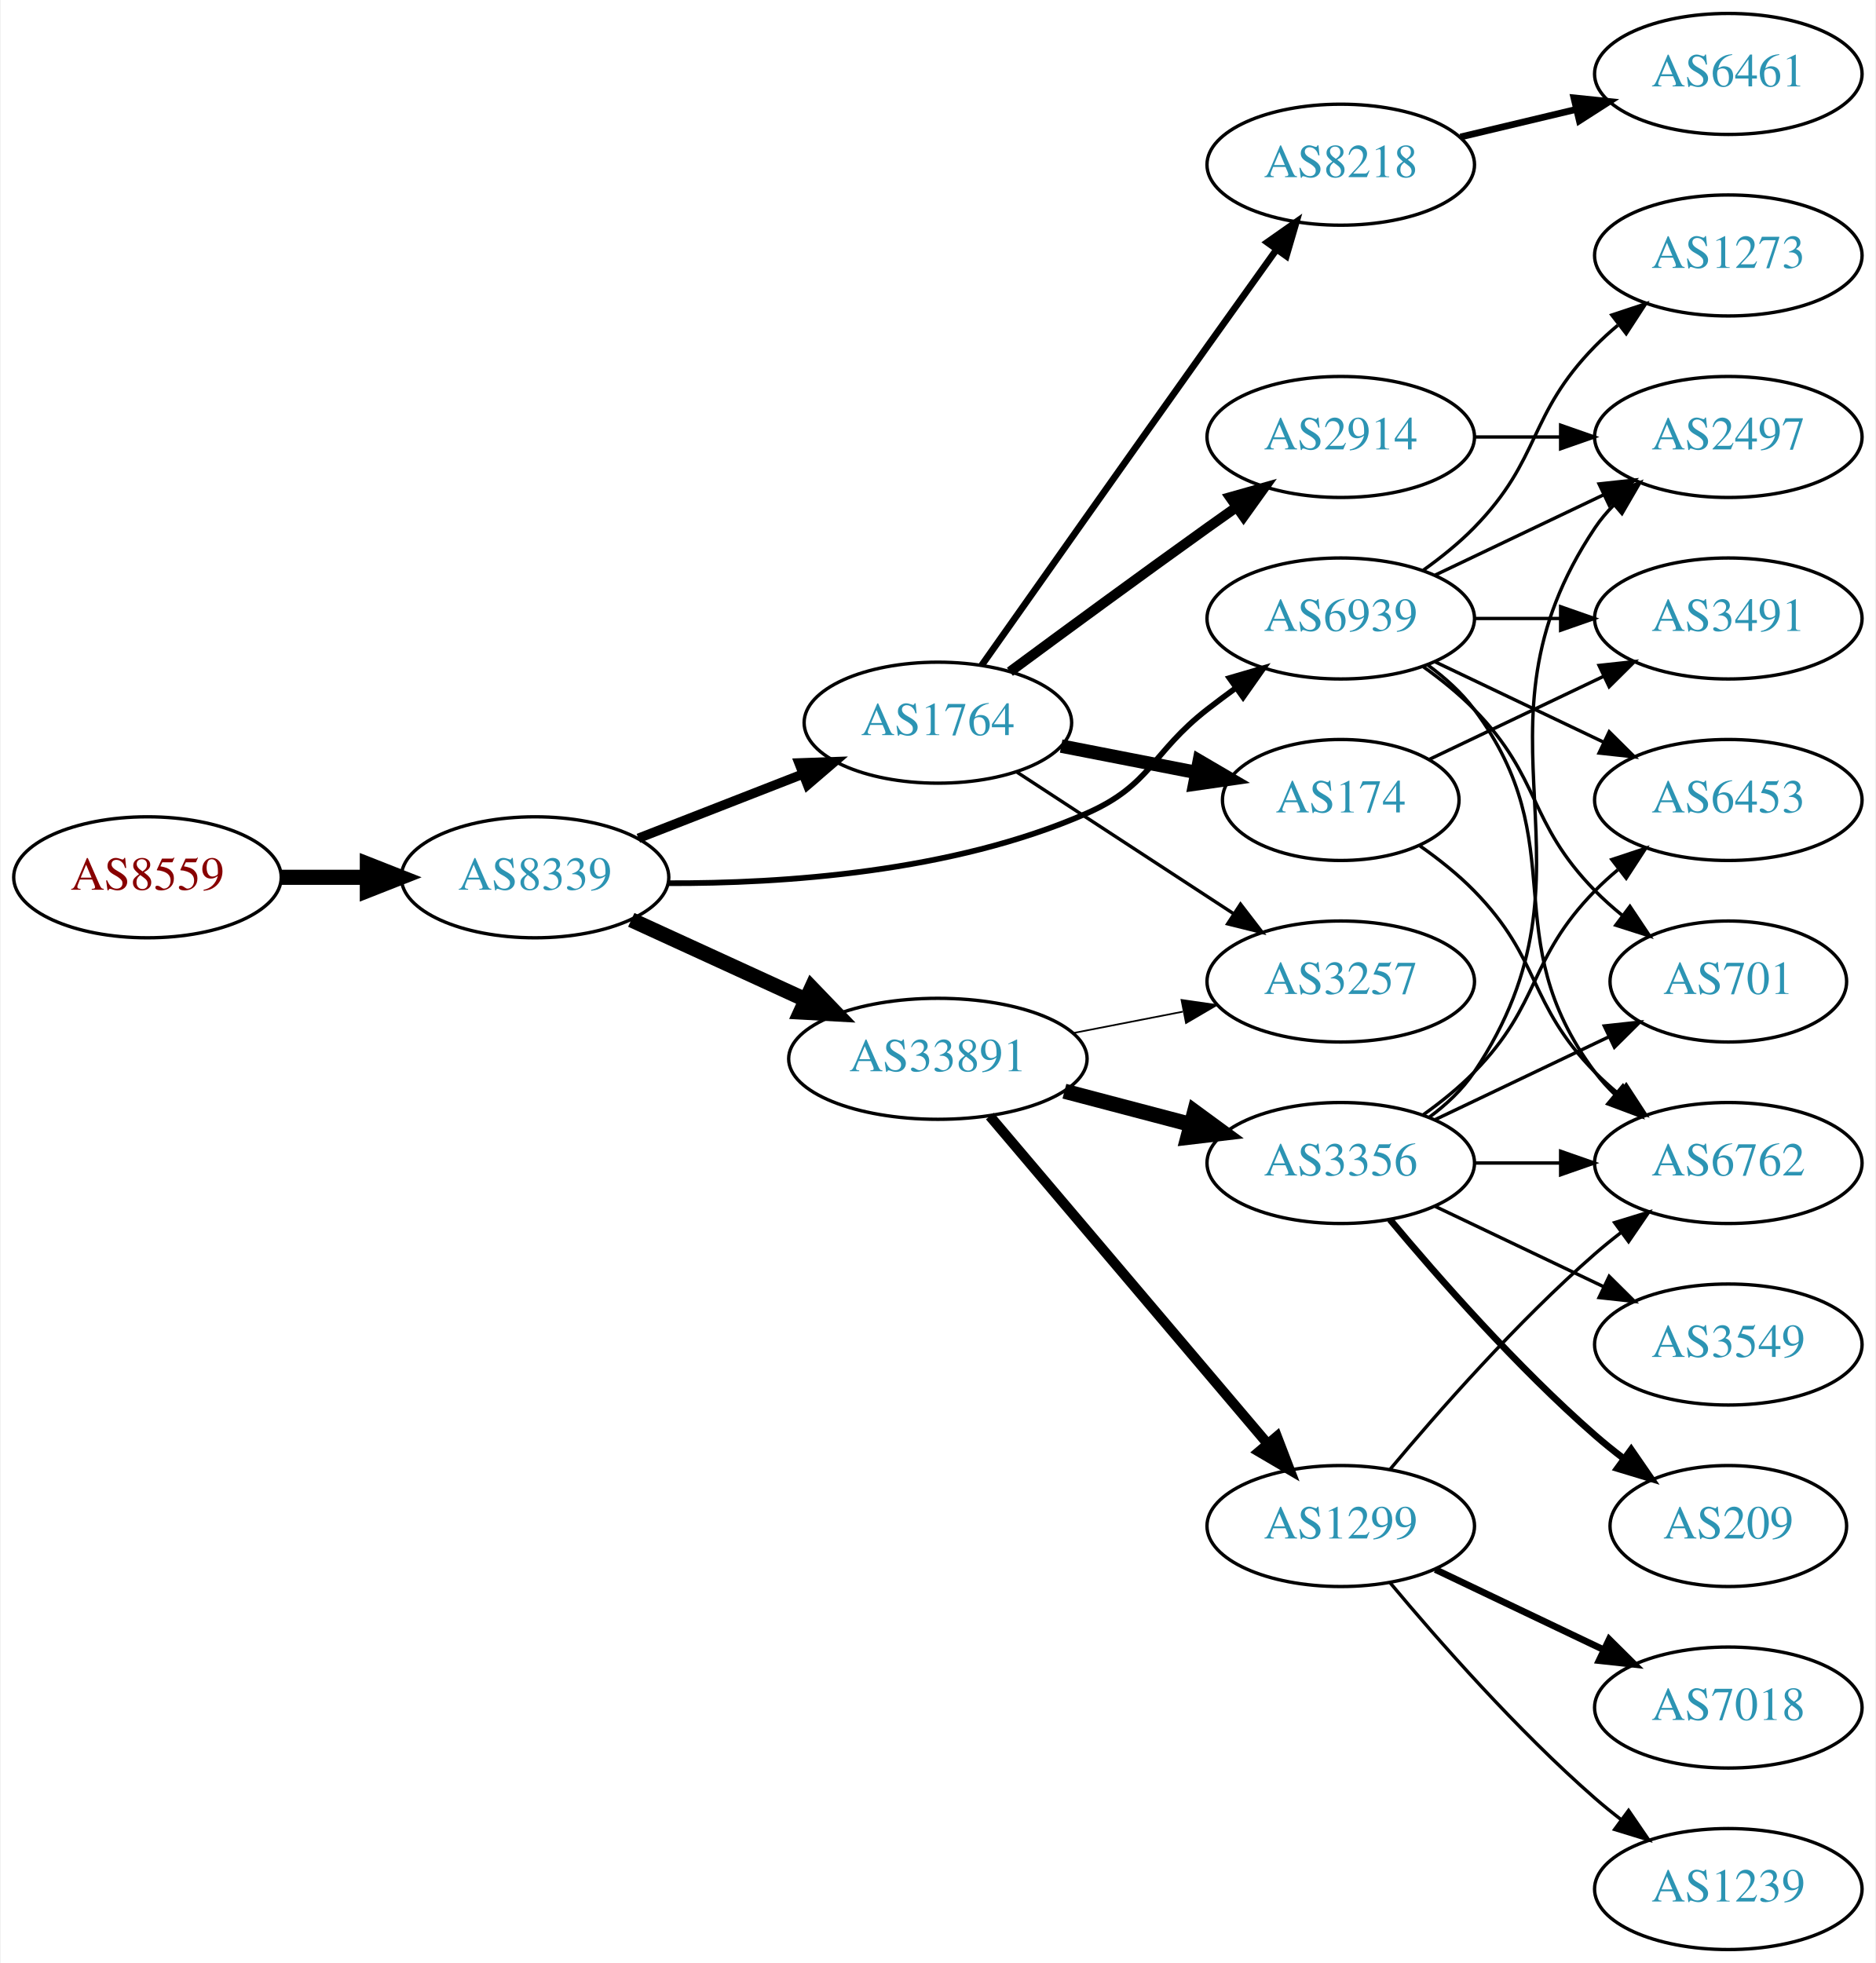
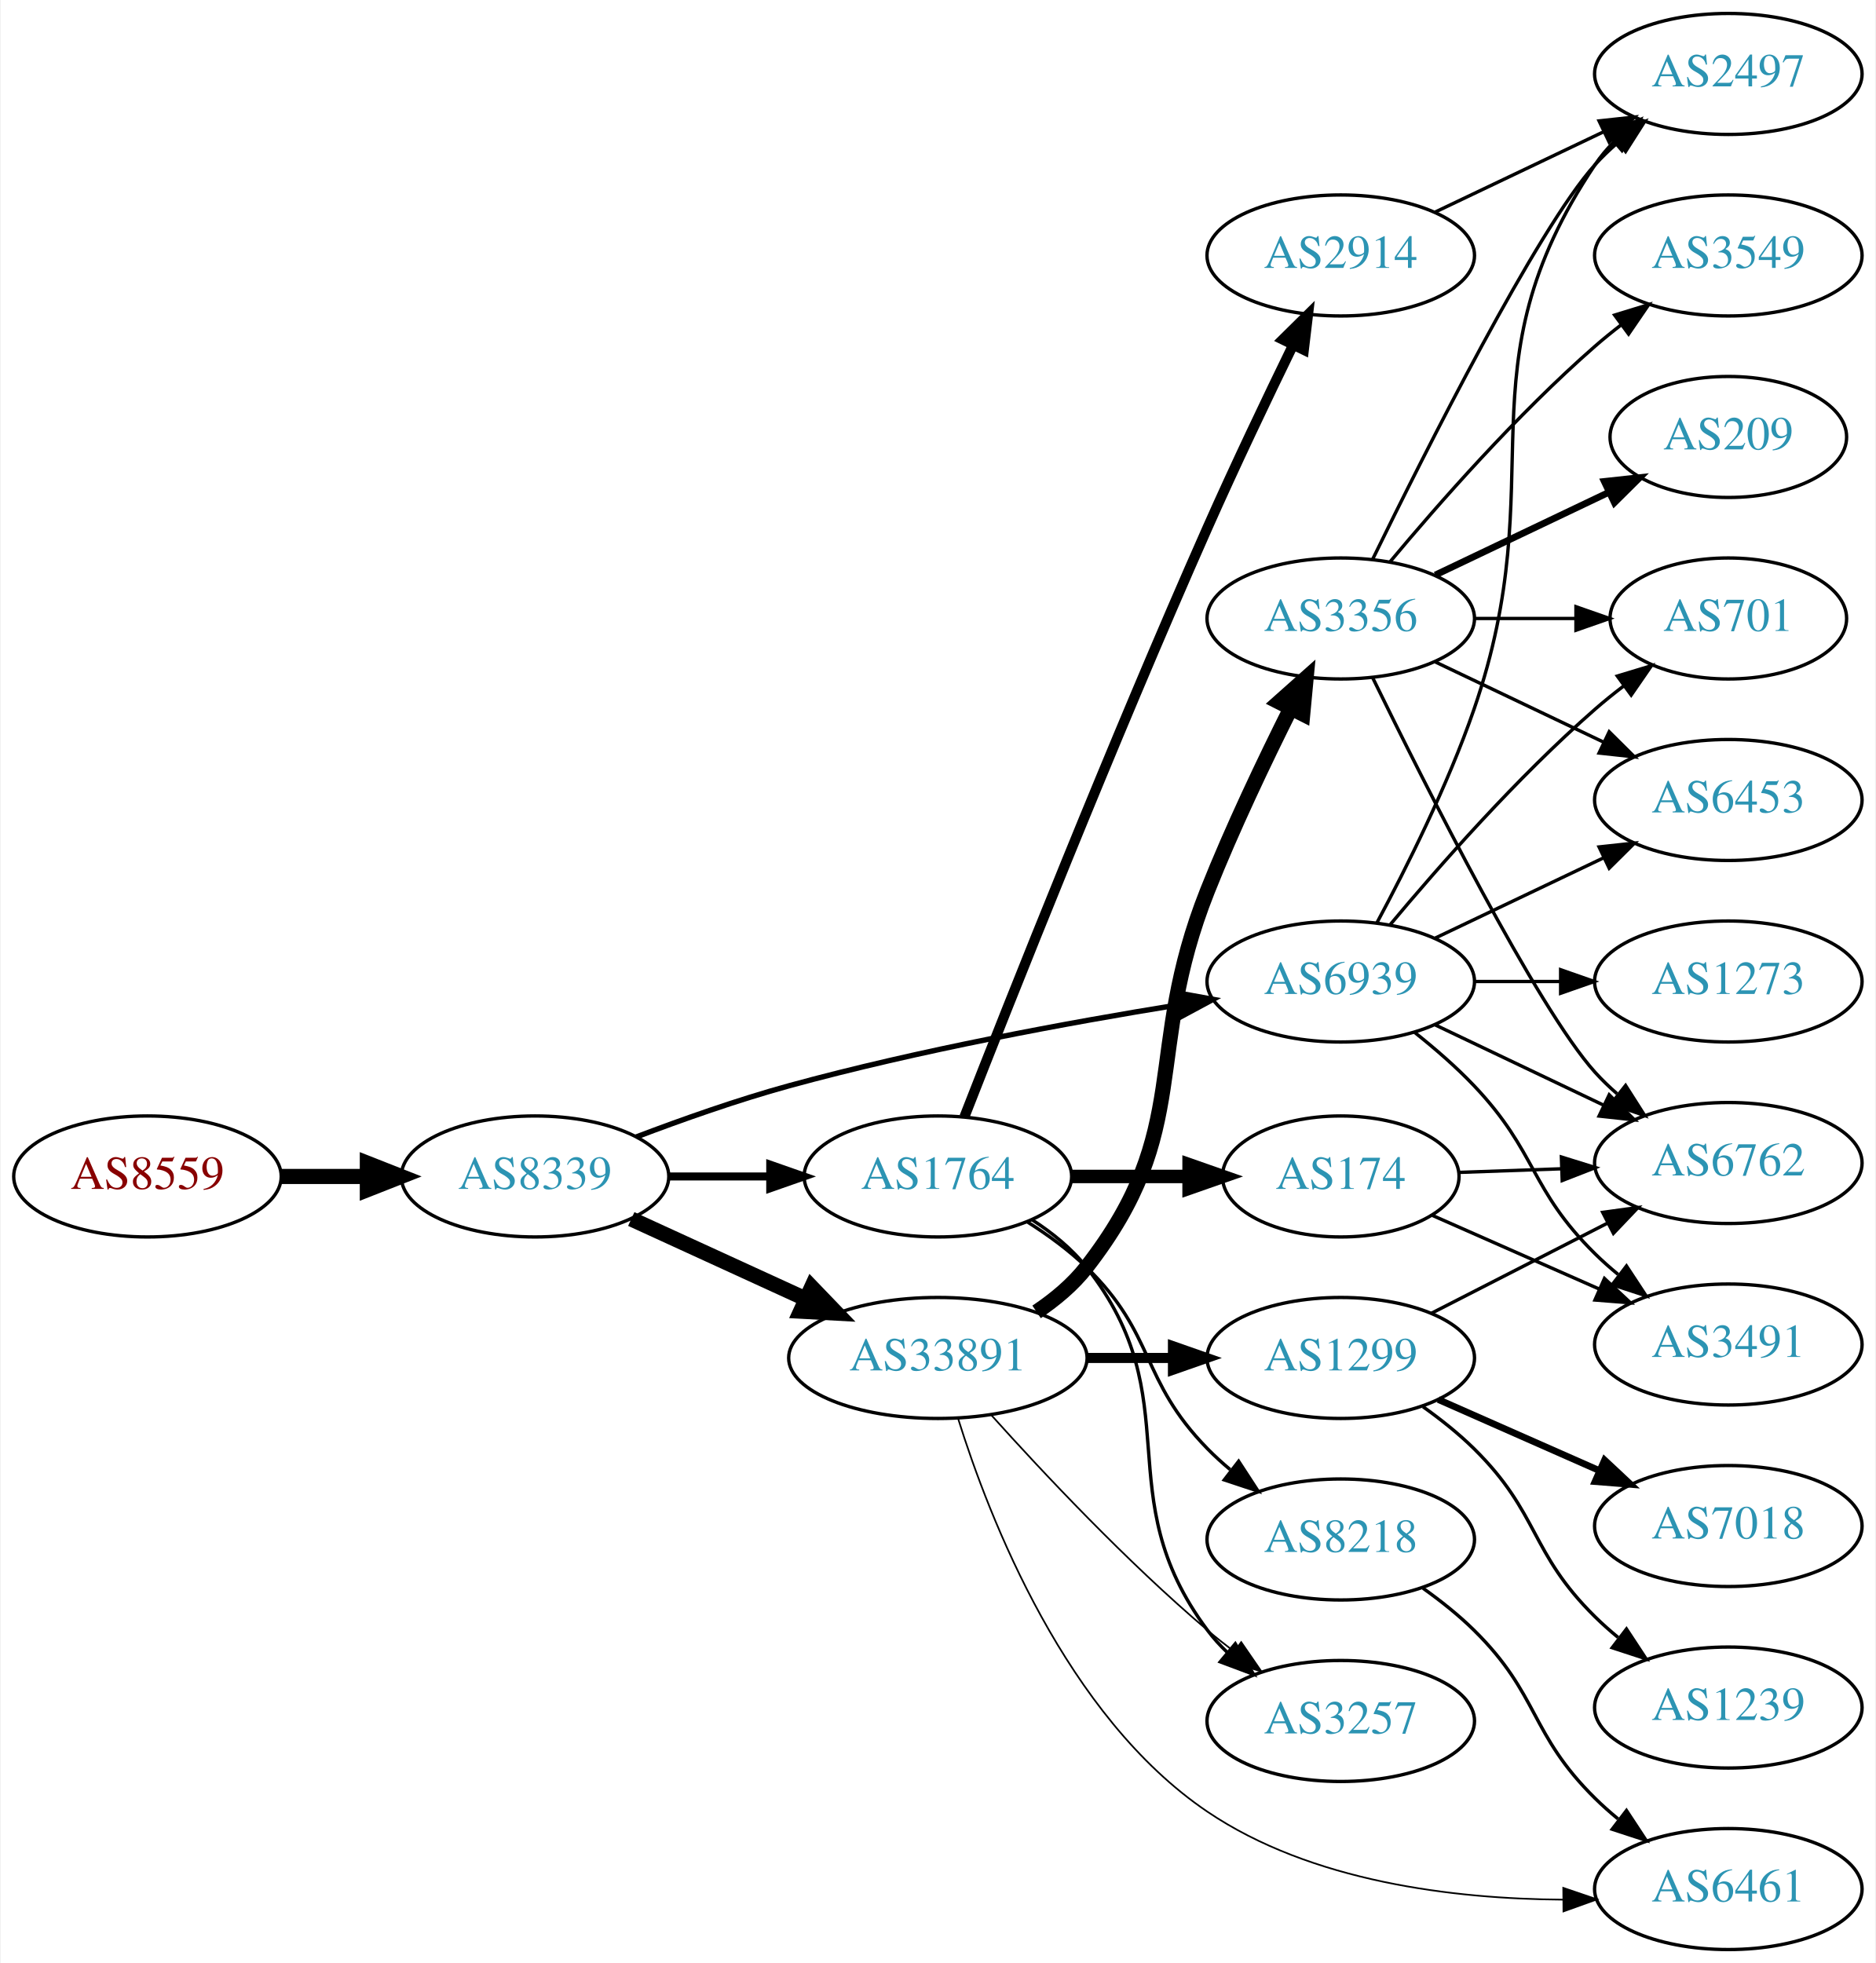
<svg xmlns="http://www.w3.org/2000/svg" xmlns:xlink="http://www.w3.org/1999/xlink" width="558pt" height="584pt" viewBox="0.00 0.00 557.56 584.00">
  <g id="graph0" class="graph" transform="scale(1 1) rotate(0) translate(4 580)">
    <polygon fill="white" stroke="none" points="-4,4 -4,-580 553.564,-580 553.564,4 -4,4" />
    <g id="node1" class="node">
      <g id="a_node1">
        <a xlink:href="/asn/8559" xlink:title="AS8559 ~ WELLCOM [AT]">
-           <ellipse fill="#ffffff" stroke="black" cx="39.647" cy="-319" rx="39.794" ry="18" />
-           <text text-anchor="middle" x="39.647" y="-315.3" font-family="Times,serif" font-size="14.00" fill="#880000">AS8559</text>
+           <ellipse fill="#ffffff" stroke="black" cx="39.647" cy="-230" rx="39.794" ry="18" />
+           <text text-anchor="middle" x="39.647" y="-226.3" font-family="Times,serif" font-size="14.00" fill="#880000">AS8559</text>
        </a>
      </g>
    </g>
    <g id="node2" class="node">
      <g id="a_node2">
        <a xlink:href="/asn/8339" xlink:title="AS8339 ~ kabelplus GmbH [AT]">
-           <ellipse fill="#ffffff" stroke="black" cx="154.939" cy="-319" rx="39.794" ry="18" />
-           <text text-anchor="middle" x="154.939" y="-315.3" font-family="Times,serif" font-size="14.00" fill="#2c94b3">AS8339</text>
+           <ellipse fill="#ffffff" stroke="black" cx="154.939" cy="-230" rx="39.794" ry="18" />
+           <text text-anchor="middle" x="154.939" y="-226.3" font-family="Times,serif" font-size="14.00" fill="#2c94b3">AS8339</text>
        </a>
      </g>
    </g>
    <g id="edge1" class="edge">
-       <path fill="none" stroke="black" stroke-width="4.5" d="M79.319,-319C87.522,-319 96.286,-319 104.818,-319" />
-       <polygon fill="black" stroke="black" stroke-width="4.5" points="105.057,-322.938 115.057,-319 105.057,-315.063 105.057,-322.938" />
+       <path fill="none" stroke="black" stroke-width="4.5" d="M79.319,-230C87.522,-230 96.286,-230 104.818,-230" />
+       <polygon fill="black" stroke="black" stroke-width="4.5" points="105.057,-233.938 115.057,-230 105.057,-226.063 105.057,-233.938" />
    </g>
    <g id="node3" class="node">
      <g id="a_node3">
        <a xlink:href="/asn/1764" xlink:title="AS1764 ~ NEXTLAYER-AS [AT]">
-           <ellipse fill="#ffffff" stroke="black" cx="274.782" cy="-365" rx="39.794" ry="18" />
-           <text text-anchor="middle" x="274.782" y="-361.3" font-family="Times,serif" font-size="14.00" fill="#2c94b3">AS1764</text>
+           <ellipse fill="#ffffff" stroke="black" cx="274.782" cy="-230" rx="39.794" ry="18" />
+           <text text-anchor="middle" x="274.782" y="-226.3" font-family="Times,serif" font-size="14.00" fill="#2c94b3">AS1764</text>
        </a>
      </g>
    </g>
    <g id="edge2" class="edge">
-       <path fill="none" stroke="black" stroke-width="2.812" d="M185.676,-330.608C200.47,-336.382 218.547,-343.439 234.469,-349.654" />
-       <polygon fill="black" stroke="black" stroke-width="2.812" points="233.467,-353.02 244.055,-353.396 236.012,-346.499 233.467,-353.02" />
+       <path fill="none" stroke="black" stroke-width="2.382" d="M194.852,-230C204.405,-230 214.755,-230 224.718,-230" />
+       <polygon fill="black" stroke="black" stroke-width="2.382" points="224.91,-233.5 234.91,-230 224.91,-226.5 224.91,-233.5" />
    </g>
    <g id="node4" class="node">
      <g id="a_node4">
        <a xlink:href="/asn/33891" xlink:title="AS33891 ~ CORE-BACKBONE GMBH GLOBAL NETWORK [DE]">
-           <ellipse fill="#ffffff" stroke="black" cx="274.782" cy="-265" rx="44.393" ry="18" />
-           <text text-anchor="middle" x="274.782" y="-261.3" font-family="Times,serif" font-size="14.00" fill="#2c94b3">AS33891</text>
+           <ellipse fill="#ffffff" stroke="black" cx="274.782" cy="-176" rx="44.393" ry="18" />
+           <text text-anchor="middle" x="274.782" y="-172.3" font-family="Times,serif" font-size="14.00" fill="#2c94b3">AS33891</text>
        </a>
      </g>
    </g>
    <g id="edge3" class="edge">
-       <path fill="none" stroke="black" stroke-width="4.5" d="M183.568,-306.339C199.066,-299.238 218.633,-290.272 235.579,-282.506" />
-       <polygon fill="black" stroke="black" stroke-width="4.5" points="237.231,-286.08 244.682,-278.335 233.951,-278.921 237.231,-286.08" />
+       <path fill="none" stroke="black" stroke-width="4.5" d="M183.568,-217.339C199.066,-210.238 218.633,-201.272 235.579,-193.506" />
+       <polygon fill="black" stroke="black" stroke-width="4.5" points="237.231,-197.08 244.682,-189.335 233.951,-189.921 237.231,-197.08" />
    </g>
    <g id="node5" class="node">
      <g id="a_node5">
        <a xlink:href="/asn/6939" xlink:title="AS6939 ~ Hurricane Electric LLC [US]">
-           <ellipse fill="#ffffff" stroke="black" cx="394.625" cy="-396" rx="39.794" ry="18" />
-           <text text-anchor="middle" x="394.625" y="-392.3" font-family="Times,serif" font-size="14.00" fill="#2c94b3">AS6939</text>
+           <ellipse fill="#ffffff" stroke="black" cx="394.625" cy="-288" rx="39.794" ry="18" />
+           <text text-anchor="middle" x="394.625" y="-284.3" font-family="Times,serif" font-size="14.00" fill="#2c94b3">AS6939</text>
        </a>
      </g>
    </g>
    <g id="edge4" class="edge">
-       <path fill="none" stroke="black" stroke-width="1.688" d="M194.49,-317.245C228.614,-317.117 279.052,-320.482 318.978,-338 338.313,-346.483 338.302,-356.048 354.978,-369 357.711,-371.123 360.596,-373.281 363.507,-375.405" />
-       <polygon fill="black" stroke="black" stroke-width="1.688" points="361.508,-378.278 371.679,-381.242 365.576,-372.581 361.508,-378.278" />
+       <path fill="none" stroke="black" stroke-width="1.588" d="M185.019,-241.737C198.685,-246.937 215.301,-252.811 230.586,-257 269.075,-267.548 313.642,-275.757 346.444,-281.07" />
+       <polygon fill="black" stroke="black" stroke-width="1.588" points="346.232,-284.58 356.657,-282.692 347.33,-277.667 346.232,-284.58" />
    </g>
    <g id="node6" class="node">
      <g id="a_node6">
        <a xlink:href="/asn/2914" xlink:title="AS2914 ~ NTT America, Inc. [US]">
-           <ellipse fill="#ffffff" stroke="black" cx="394.625" cy="-450" rx="39.794" ry="18" />
-           <text text-anchor="middle" x="394.625" y="-446.3" font-family="Times,serif" font-size="14.00" fill="#2c94b3">AS2914</text>
+           <ellipse fill="#ffffff" stroke="black" cx="394.625" cy="-504" rx="39.794" ry="18" />
+           <text text-anchor="middle" x="394.625" y="-500.3" font-family="Times,serif" font-size="14.00" fill="#2c94b3">AS2914</text>
        </a>
      </g>
    </g>
    <g id="edge5" class="edge">
-       <path fill="none" stroke="black" stroke-width="3" d="M296.202,-380.148C312.142,-391.925 334.88,-408.623 354.978,-423 357.793,-425.013 360.732,-427.098 363.677,-429.176" />
-       <polygon fill="black" stroke="black" stroke-width="3" points="361.703,-432.066 371.898,-434.948 365.725,-426.337 361.703,-432.066" />
+       <path fill="none" stroke="black" stroke-width="3" d="M282.663,-247.702C296.022,-281.851 326.649,-359.097 354.978,-423 363.084,-441.284 372.777,-461.596 380.428,-477.306" />
+       <polygon fill="black" stroke="black" stroke-width="3" points="377.355,-478.991 384.895,-486.434 383.643,-475.914 377.355,-478.991" />
    </g>
    <g id="node7" class="node">
      <g id="a_node7">
-         <a xlink:href="/asn/8218" xlink:title="AS8218 ~ legacy Neotelecoms [FR]">
-           <ellipse fill="#ffffff" stroke="black" cx="394.625" cy="-531" rx="39.794" ry="18" />
-           <text text-anchor="middle" x="394.625" y="-527.3" font-family="Times,serif" font-size="14.00" fill="#2c94b3">AS8218</text>
+         <a xlink:href="/asn/174" xlink:title="AS174 ~ Cogent Communications [US]">
+           <ellipse fill="#ffffff" stroke="black" cx="394.625" cy="-230" rx="35.194" ry="18" />
+           <text text-anchor="middle" x="394.625" y="-226.3" font-family="Times,serif" font-size="14.00" fill="#2c94b3">AS174</text>
        </a>
      </g>
    </g>
    <g id="edge6" class="edge">
-       <path fill="none" stroke="black" stroke-width="2" d="M287.827,-382.099C303.325,-404.083 331.096,-443.429 354.978,-477 361.663,-486.397 369.024,-496.695 375.513,-505.756" />
-       <polygon fill="black" stroke="black" stroke-width="2" points="372.746,-507.903 381.416,-513.993 378.436,-503.826 372.746,-507.903" />
+       <path fill="none" stroke="black" stroke-width="4" d="M314.695,-230C325.782,-230 337.941,-230 349.323,-230" />
+       <polygon fill="black" stroke="black" stroke-width="4" points="349.505,-233.5 359.505,-230 349.505,-226.5 349.505,-233.5" />
    </g>
    <g id="node8" class="node">
      <g id="a_node8">
-         <a xlink:href="/asn/174" xlink:title="AS174 ~ Cogent Communications [US]">
-           <ellipse fill="#ffffff" stroke="black" cx="394.625" cy="-342" rx="35.194" ry="18" />
-           <text text-anchor="middle" x="394.625" y="-338.3" font-family="Times,serif" font-size="14.00" fill="#2c94b3">AS174</text>
+         <a xlink:href="/asn/3257" xlink:title="AS3257 ~ GTT [DE]">
+           <ellipse fill="#ffffff" stroke="black" cx="394.625" cy="-68" rx="39.794" ry="18" />
+           <text text-anchor="middle" x="394.625" y="-64.3" font-family="Times,serif" font-size="14.00" fill="#2c94b3">AS3257</text>
        </a>
      </g>
    </g>
    <g id="edge7" class="edge">
-       <path fill="none" stroke="black" stroke-width="4" d="M311.458,-358.037C324.073,-355.575 338.381,-352.782 351.482,-350.225" />
-       <polygon fill="black" stroke="black" stroke-width="4" points="352.53,-353.587 361.674,-348.236 351.189,-346.716 352.53,-353.587" />
+       <path fill="none" stroke="black" d="M302.754,-217.145C308.742,-213.28 314.602,-208.559 318.978,-203 350.277,-163.246 324.707,-135.542 354.978,-95 356.723,-92.664 358.73,-90.455 360.893,-88.383" />
+       <polygon fill="black" stroke="black" points="363.253,-90.973 368.694,-81.882 358.771,-85.595 363.253,-90.973" />
    </g>
    <g id="node9" class="node">
      <g id="a_node9">
-         <a xlink:href="/asn/3257" xlink:title="AS3257 ~ GTT [DE]">
-           <ellipse fill="#ffffff" stroke="black" cx="394.625" cy="-288" rx="39.794" ry="18" />
-           <text text-anchor="middle" x="394.625" y="-284.3" font-family="Times,serif" font-size="14.00" fill="#2c94b3">AS3257</text>
+         <a xlink:href="/asn/8218" xlink:title="AS8218 ~ legacy Neotelecoms [FR]">
+           <ellipse fill="#ffffff" stroke="black" cx="394.625" cy="-122" rx="39.794" ry="18" />
+           <text text-anchor="middle" x="394.625" y="-118.3" font-family="Times,serif" font-size="14.00" fill="#2c94b3">AS8218</text>
        </a>
      </g>
    </g>
    <g id="edge8" class="edge">
-       <path fill="none" stroke="black" d="M298.225,-350.336C316.49,-338.401 342.467,-321.427 362.703,-308.205" />
-       <polygon fill="black" stroke="black" points="364.809,-311.01 371.265,-302.61 360.98,-305.15 364.809,-311.01" />
-     </g>
-     <g id="edge12" class="edge">
-       <path fill="none" stroke="black" stroke-width="0.5" d="M315.022,-272.659C325.474,-274.699 336.86,-276.921 347.638,-279.025" />
-       <polygon fill="black" stroke="black" stroke-width="0.5" points="347.25,-282.515 357.735,-280.995 348.591,-275.644 347.25,-282.515" />
+       <path fill="none" stroke="black" d="M301.311,-216.538C307.474,-212.638 313.775,-208.052 318.978,-203 339.671,-182.906 334.806,-169.617 354.978,-149 357.071,-146.861 359.354,-144.782 361.731,-142.79" />
+       <polygon fill="black" stroke="black" points="364.249,-145.268 370.031,-136.389 359.974,-139.725 364.249,-145.268" />
+     </g>
+     <g id="edge11" class="edge">
+       <path fill="none" stroke="black" stroke-width="0.5" d="M290.714,-158.956C306.041,-141.903 330.976,-115.35 354.978,-95 357.475,-92.883 360.136,-90.768 362.847,-88.707" />
+       <polygon fill="black" stroke="black" stroke-width="0.5" points="365.013,-91.459 371.023,-82.734 360.884,-85.806 365.013,-91.459" />
+     </g>
+     <g id="node10" class="node">
+       <g id="a_node10">
+         <a xlink:href="/asn/3356" xlink:title="AS3356 ~ Level 3 Parent, LLC [US]">
+           <ellipse fill="#ffffff" stroke="black" cx="394.625" cy="-396" rx="39.794" ry="18" />
+           <text text-anchor="middle" x="394.625" y="-392.3" font-family="Times,serif" font-size="14.00" fill="#2c94b3">AS3356</text>
+         </a>
+       </g>
+     </g>
+     <g id="edge9" class="edge">
+       <path fill="none" stroke="black" stroke-width="4.5" d="M304.14,-189.706C309.652,-193.402 314.957,-197.836 318.978,-203 351.101,-244.255 335.677,-266.407 354.978,-315 362.313,-333.467 371.931,-353.637 379.737,-369.23" />
+       <polygon fill="black" stroke="black" stroke-width="4.5" points="376.295,-371.149 384.326,-378.291 383.32,-367.591 376.295,-371.149" />
    </g>
    <g id="node11" class="node">
      <g id="a_node11">
        <a xlink:href="/asn/1299" xlink:title="AS1299 ~ Telia Carrier [EU]">
-           <ellipse fill="#ffffff" stroke="black" cx="394.625" cy="-126" rx="39.794" ry="18" />
-           <text text-anchor="middle" x="394.625" y="-122.3" font-family="Times,serif" font-size="14.00" fill="#2c94b3">AS1299</text>
+           <ellipse fill="#ffffff" stroke="black" cx="394.625" cy="-176" rx="39.794" ry="18" />
+           <text text-anchor="middle" x="394.625" y="-172.3" font-family="Times,serif" font-size="14.00" fill="#2c94b3">AS1299</text>
        </a>
      </g>
    </g>
    <g id="edge10" class="edge">
-       <path fill="none" stroke="black" stroke-width="3" d="M290.232,-247.956C310.929,-223.543 349.128,-178.485 372.853,-150.501" />
-       <polygon fill="black" stroke="black" stroke-width="3" points="375.628,-152.64 379.425,-142.749 370.288,-148.114 375.628,-152.64" />
+       <path fill="none" stroke="black" stroke-width="3" d="M318.993,-176C327.306,-176 336.068,-176 344.551,-176" />
+       <polygon fill="black" stroke="black" stroke-width="3" points="344.709,-179.5 354.709,-176 344.709,-172.5 344.709,-179.5" />
    </g>
    <g id="node12" class="node">
      <g id="a_node12">
-         <a xlink:href="/asn/3356" xlink:title="AS3356 ~ Level 3 Parent, LLC [US]">
-           <ellipse fill="#ffffff" stroke="black" cx="394.625" cy="-234" rx="39.794" ry="18" />
-           <text text-anchor="middle" x="394.625" y="-230.3" font-family="Times,serif" font-size="14.00" fill="#2c94b3">AS3356</text>
-         </a>
-       </g>
-     </g>
-     <g id="edge11" class="edge">
-       <path fill="none" stroke="black" stroke-width="4.5" d="M312.422,-255.361C324.364,-252.22 337.738,-248.702 350.132,-245.441" />
-       <polygon fill="black" stroke="black" stroke-width="4.5" points="351.147,-249.246 359.816,-242.894 349.143,-241.63 351.147,-249.246" />
+         <a xlink:href="/asn/6461" xlink:title="AS6461 ~ Zayo Bandwidth [US]">
+           <ellipse fill="#ffffff" stroke="black" cx="509.918" cy="-18" rx="39.794" ry="18" />
+           <text text-anchor="middle" x="509.918" y="-14.3" font-family="Times,serif" font-size="14.00" fill="#2c94b3">AS6461</text>
+         </a>
+       </g>
+     </g>
+     <g id="edge12" class="edge">
+       <path fill="none" stroke="black" stroke-width="0.5" d="M280.765,-158.065C290.025,-128.371 312.877,-69.451 354.978,-41 385.888,-20.111 428.23,-15.064 460.684,-14.846" />
+       <polygon fill="black" stroke="black" stroke-width="0.5" points="460.818,-18.347 470.847,-14.931 460.876,-11.348 460.818,-18.347" />
    </g>
    <g id="node15" class="node">
      <g id="a_node15">
-         <a xlink:href="/asn/6762" xlink:title="AS6762 ~ TELECOM ITALIA SPARKLE S.p.A. [IT]">
-           <ellipse fill="#ffffff" stroke="black" cx="509.918" cy="-234" rx="39.794" ry="18" />
-           <text text-anchor="middle" x="509.918" y="-230.3" font-family="Times,serif" font-size="14.00" fill="#2c94b3">AS6762</text>
+         <a xlink:href="/asn/701" xlink:title="AS701 ~ UUNET [US]">
+           <ellipse fill="#ffffff" stroke="black" cx="509.918" cy="-396" rx="35.194" ry="18" />
+           <text text-anchor="middle" x="509.918" y="-392.3" font-family="Times,serif" font-size="14.00" fill="#2c94b3">AS701</text>
        </a>
      </g>
    </g>
    <g id="edge27" class="edge">
-       <path fill="none" stroke="black" d="M420.555,-382.118C425.631,-378.389 430.549,-373.984 434.271,-369 464.542,-328.458 440,-301.542 470.271,-261 472.016,-258.664 474.023,-256.455 476.186,-254.383" />
-       <polygon fill="black" stroke="black" points="478.546,-256.973 483.987,-247.882 474.064,-251.595 478.546,-256.973" />
+       <path fill="none" stroke="black" d="M409.255,-304.817C423.537,-321.929 447.084,-348.745 470.271,-369 472.941,-371.332 475.814,-373.648 478.744,-375.886" />
+       <polygon fill="black" stroke="black" points="476.895,-378.87 487.035,-381.939 481.022,-373.216 476.895,-378.87" />
+     </g>
+     <g id="node16" class="node">
+       <g id="a_node16">
+         <a xlink:href="/asn/2497" xlink:title="AS2497 ~ Internet Initiative Japan Inc. [JP]">
+           <ellipse fill="#ffffff" stroke="black" cx="509.918" cy="-558" rx="39.794" ry="18" />
+           <text text-anchor="middle" x="509.918" y="-554.3" font-family="Times,serif" font-size="14.00" fill="#2c94b3">AS2497</text>
+         </a>
+       </g>
+     </g>
+     <g id="edge30" class="edge">
+       <path fill="none" stroke="black" d="M405.417,-305.526C414.055,-321.611 426.452,-346.315 434.271,-369 458.305,-438.731 429.247,-469.706 470.271,-531 471.893,-533.423 473.812,-535.695 475.914,-537.81" />
+       <polygon fill="black" stroke="black" points="473.727,-540.546 483.599,-544.393 478.281,-535.229 473.727,-540.546" />
    </g>
    <g id="node17" class="node">
      <g id="a_node17">
        <a xlink:href="/asn/6453" xlink:title="AS6453 ~ TATA COMMUNICATIONS (AMERICA) INC [US]">
          <ellipse fill="#ffffff" stroke="black" cx="509.918" cy="-342" rx="39.794" ry="18" />
          <text text-anchor="middle" x="509.918" y="-338.3" font-family="Times,serif" font-size="14.00" fill="#2c94b3">AS6453</text>
        </a>
      </g>
    </g>
-     <g id="edge29" class="edge">
-       <path fill="none" stroke="black" d="M422.761,-383.066C437.755,-375.919 456.576,-366.948 472.799,-359.215" />
-       <polygon fill="black" stroke="black" points="474.481,-362.291 482.002,-354.829 471.469,-355.972 474.481,-362.291" />
-     </g>
-     <g id="node19" class="node">
-       <g id="a_node19">
-         <a xlink:href="/asn/701" xlink:title="AS701 ~ UUNET [US]">
-           <ellipse fill="#ffffff" stroke="black" cx="509.918" cy="-288" rx="35.194" ry="18" />
-           <text text-anchor="middle" x="509.918" y="-284.3" font-family="Times,serif" font-size="14.00" fill="#2c94b3">AS701</text>
-         </a>
-       </g>
-     </g>
-     <g id="edge30" class="edge">
-       <path fill="none" stroke="black" d="M419.219,-381.611C424.475,-377.852 429.806,-373.563 434.271,-369 454.443,-348.383 450.099,-335.617 470.271,-315 472.75,-312.466 475.497,-310.017 478.349,-307.696" />
-       <polygon fill="black" stroke="black" points="480.652,-310.343 486.535,-301.532 476.441,-304.752 480.652,-310.343" />
-     </g>
-     <g id="node20" class="node">
-       <g id="a_node20">
-         <a xlink:href="/asn/2497" xlink:title="AS2497 ~ Internet Initiative Japan Inc. [JP]">
-           <ellipse fill="#ffffff" stroke="black" cx="509.918" cy="-450" rx="39.794" ry="18" />
-           <text text-anchor="middle" x="509.918" y="-446.3" font-family="Times,serif" font-size="14.00" fill="#2c94b3">AS2497</text>
-         </a>
-       </g>
-     </g>
-     <g id="edge25" class="edge">
-       <path fill="none" stroke="black" d="M422.761,-408.934C437.755,-416.081 456.576,-425.052 472.799,-432.785" />
-       <polygon fill="black" stroke="black" points="471.469,-436.028 482.002,-437.171 474.481,-429.709 471.469,-436.028" />
+     <g id="edge26" class="edge">
+       <path fill="none" stroke="black" d="M422.761,-300.934C437.755,-308.081 456.576,-317.052 472.799,-324.785" />
+       <polygon fill="black" stroke="black" points="471.469,-328.028 482.002,-329.171 474.481,-321.709 471.469,-328.028" />
+     </g>
+     <g id="node18" class="node">
+       <g id="a_node18">
+         <a xlink:href="/asn/6762" xlink:title="AS6762 ~ TELECOM ITALIA SPARKLE S.p.A. [IT]">
+           <ellipse fill="#ffffff" stroke="black" cx="509.918" cy="-234" rx="39.794" ry="18" />
+           <text text-anchor="middle" x="509.918" y="-230.3" font-family="Times,serif" font-size="14.00" fill="#2c94b3">AS6762</text>
+         </a>
+       </g>
+     </g>
+     <g id="edge28" class="edge">
+       <path fill="none" stroke="black" d="M422.761,-275.066C437.755,-267.919 456.576,-258.948 472.799,-251.215" />
+       <polygon fill="black" stroke="black" points="474.481,-254.291 482.002,-246.829 471.469,-247.972 474.481,-254.291" />
    </g>
    <g id="node21" class="node">
      <g id="a_node21">
        <a xlink:href="/asn/3491" xlink:title="AS3491 ~ PCCW Global, Inc. [US]">
-           <ellipse fill="#ffffff" stroke="black" cx="509.918" cy="-396" rx="39.794" ry="18" />
-           <text text-anchor="middle" x="509.918" y="-392.3" font-family="Times,serif" font-size="14.00" fill="#2c94b3">AS3491</text>
-         </a>
-       </g>
-     </g>
-     <g id="edge28" class="edge">
-       <path fill="none" stroke="black" d="M434.297,-396C442.5,-396 451.264,-396 459.796,-396" />
-       <polygon fill="black" stroke="black" points="460.035,-399.5 470.035,-396 460.035,-392.5 460.035,-399.5" />
+           <ellipse fill="#ffffff" stroke="black" cx="509.918" cy="-180" rx="39.794" ry="18" />
+           <text text-anchor="middle" x="509.918" y="-176.3" font-family="Times,serif" font-size="14.00" fill="#2c94b3">AS3491</text>
+         </a>
+       </g>
+     </g>
+     <g id="edge25" class="edge">
+       <path fill="none" stroke="black" d="M416.577,-272.882C422.583,-268.113 428.941,-262.614 434.271,-257 453.124,-237.14 450.771,-226.225 470.271,-207 472.402,-204.899 474.713,-202.847 477.108,-200.874" />
+       <polygon fill="black" stroke="black" points="479.62,-203.359 485.442,-194.507 475.371,-197.797 479.62,-203.359" />
    </g>
    <g id="node22" class="node">
      <g id="a_node22">
        <a xlink:href="/asn/1273" xlink:title="AS1273 ~ Vodafone Group PLC [EU]">
-           <ellipse fill="#ffffff" stroke="black" cx="509.918" cy="-504" rx="39.794" ry="18" />
-           <text text-anchor="middle" x="509.918" y="-500.3" font-family="Times,serif" font-size="14.00" fill="#2c94b3">AS1273</text>
-         </a>
-       </g>
-     </g>
-     <g id="edge26" class="edge">
-       <path fill="none" stroke="black" d="M419.219,-410.389C424.475,-414.148 429.806,-418.437 434.271,-423 454.443,-443.617 450.099,-456.383 470.271,-477 472.364,-479.139 474.647,-481.218 477.024,-483.21" />
-       <polygon fill="black" stroke="black" points="475.267,-486.275 485.323,-489.611 479.542,-480.732 475.267,-486.275" />
+           <ellipse fill="#ffffff" stroke="black" cx="509.918" cy="-288" rx="39.794" ry="18" />
+           <text text-anchor="middle" x="509.918" y="-284.3" font-family="Times,serif" font-size="14.00" fill="#2c94b3">AS1273</text>
+         </a>
+       </g>
+     </g>
+     <g id="edge29" class="edge">
+       <path fill="none" stroke="black" d="M434.297,-288C442.5,-288 451.264,-288 459.796,-288" />
+       <polygon fill="black" stroke="black" points="460.035,-291.5 470.035,-288 460.035,-284.5 460.035,-291.5" />
    </g>
    <g id="edge24" class="edge">
-       <path fill="none" stroke="black" d="M434.297,-450C442.5,-450 451.264,-450 459.796,-450" />
-       <polygon fill="black" stroke="black" points="460.035,-453.5 470.035,-450 460.035,-446.5 460.035,-453.5" />
-     </g>
-     <g id="node10" class="node">
-       <g id="a_node10">
-         <a xlink:href="/asn/6461" xlink:title="AS6461 ~ Zayo Bandwidth [US]">
-           <ellipse fill="#ffffff" stroke="black" cx="509.918" cy="-558" rx="39.794" ry="18" />
-           <text text-anchor="middle" x="509.918" y="-554.3" font-family="Times,serif" font-size="14.00" fill="#2c94b3">AS6461</text>
-         </a>
-       </g>
-     </g>
-     <g id="edge9" class="edge">
-       <path fill="none" stroke="black" stroke-width="2" d="M430.232,-539.248C441.103,-541.838 453.257,-544.735 464.7,-547.462" />
-       <polygon fill="black" stroke="black" stroke-width="2" points="463.983,-550.889 474.522,-549.803 465.606,-544.08 463.983,-550.889" />
+       <path fill="none" stroke="black" d="M422.761,-516.934C437.755,-524.081 456.576,-533.052 472.799,-540.785" />
+       <polygon fill="black" stroke="black" points="471.469,-544.028 482.002,-545.171 474.481,-537.709 471.469,-544.028" />
+     </g>
+     <g id="edge23" class="edge">
+       <path fill="none" stroke="black" d="M429.924,-231.211C439.497,-231.549 450.085,-231.923 460.316,-232.284" />
+       <polygon fill="black" stroke="black" points="460.259,-235.784 470.376,-232.639 460.506,-228.788 460.259,-235.784" />
    </g>
    <g id="edge22" class="edge">
-       <path fill="none" stroke="black" d="M418.007,-328.468C423.649,-324.51 429.463,-319.914 434.271,-315 454.443,-294.383 450.099,-281.617 470.271,-261 472.364,-258.861 474.647,-256.782 477.024,-254.79" />
-       <polygon fill="black" stroke="black" points="479.542,-257.268 485.323,-248.389 475.267,-251.725 479.542,-257.268" />
-     </g>
-     <g id="edge23" class="edge">
-       <path fill="none" stroke="black" d="M421.05,-354.119C436.352,-361.413 456.076,-370.814 472.958,-378.86" />
-       <polygon fill="black" stroke="black" points="471.465,-382.026 481.998,-383.169 474.477,-375.707 471.465,-382.026" />
+       <path fill="none" stroke="black" d="M421.901,-218.403C436.655,-211.892 455.31,-203.659 471.561,-196.487" />
+       <polygon fill="black" stroke="black" points="473.068,-199.647 480.803,-192.408 470.242,-193.243 473.068,-199.647" />
+     </g>
+     <g id="edge31" class="edge">
+       <path fill="none" stroke="black" d="M419.1,-107.493C424.361,-103.739 429.725,-99.482 434.271,-95 453.771,-75.775 450.771,-64.225 470.271,-45 472.402,-42.899 474.713,-40.847 477.108,-38.874" />
+       <polygon fill="black" stroke="black" points="479.62,-41.359 485.442,-32.507 475.371,-35.797 479.62,-41.359" />
    </g>
    <g id="node13" class="node">
      <g id="a_node13">
-         <a xlink:href="/asn/7018" xlink:title="AS7018 ~ AT&amp;T Services, Inc. [US]">
-           <ellipse fill="#ffffff" stroke="black" cx="509.918" cy="-72" rx="39.794" ry="18" />
-           <text text-anchor="middle" x="509.918" y="-68.3" font-family="Times,serif" font-size="14.00" fill="#2c94b3">AS7018</text>
+         <a xlink:href="/asn/3549" xlink:title="AS3549 ~ Level 3 Parent, LLC [US]">
+           <ellipse fill="#ffffff" stroke="black" cx="509.918" cy="-504" rx="39.794" ry="18" />
+           <text text-anchor="middle" x="509.918" y="-500.3" font-family="Times,serif" font-size="14.00" fill="#2c94b3">AS3549</text>
        </a>
      </g>
    </g>
    <g id="edge13" class="edge">
-       <path fill="none" stroke="black" stroke-width="2" d="M422.761,-113.066C437.755,-105.919 456.576,-96.948 472.799,-89.215" />
-       <polygon fill="black" stroke="black" stroke-width="2" points="474.481,-92.291 482.002,-84.829 471.469,-85.972 474.481,-92.291" />
+       <path fill="none" stroke="black" d="M409.255,-412.817C423.537,-429.929 447.084,-456.745 470.271,-477 472.737,-479.154 475.375,-481.294 478.073,-483.372" />
+       <polygon fill="black" stroke="black" points="476.098,-486.264 486.227,-489.37 480.246,-480.625 476.098,-486.264" />
    </g>
    <g id="node14" class="node">
      <g id="a_node14">
+         <a xlink:href="/asn/209" xlink:title="AS209 ~ CenturyLink Communications, LLC [US]">
+           <ellipse fill="#ffffff" stroke="black" cx="509.918" cy="-450" rx="35.194" ry="18" />
+           <text text-anchor="middle" x="509.918" y="-446.3" font-family="Times,serif" font-size="14.00" fill="#2c94b3">AS209</text>
+         </a>
+       </g>
+     </g>
+     <g id="edge14" class="edge">
+       <path fill="none" stroke="black" stroke-width="2" d="M422.761,-408.934C438.193,-416.29 457.678,-425.577 474.213,-433.459" />
+       <polygon fill="black" stroke="black" stroke-width="2" points="473.022,-436.768 483.555,-437.911 476.034,-430.449 473.022,-436.768" />
+     </g>
+     <g id="edge15" class="edge">
+       <path fill="none" stroke="black" d="M434.297,-396C444.002,-396 454.493,-396 464.456,-396" />
+       <polygon fill="black" stroke="black" points="464.592,-399.5 474.592,-396 464.592,-392.5 464.592,-399.5" />
+     </g>
+     <g id="edge16" class="edge">
+       <path fill="none" stroke="black" d="M404.062,-413.511C419.681,-445.509 453.067,-511.893 470.271,-531 472.273,-533.224 474.492,-535.363 476.825,-537.397" />
+       <polygon fill="black" stroke="black" points="475.023,-540.433 485.044,-543.873 479.355,-534.935 475.023,-540.433" />
+     </g>
+     <g id="edge17" class="edge">
+       <path fill="none" stroke="black" d="M422.761,-383.066C437.755,-375.919 456.576,-366.948 472.799,-359.215" />
+       <polygon fill="black" stroke="black" points="474.481,-362.291 482.002,-354.829 471.469,-355.972 474.481,-362.291" />
+     </g>
+     <g id="edge18" class="edge">
+       <path fill="none" stroke="black" d="M404.062,-378.489C419.681,-346.491 453.067,-280.107 470.271,-261 472.273,-258.776 474.492,-256.637 476.825,-254.603" />
+       <polygon fill="black" stroke="black" points="479.355,-257.065 485.044,-248.127 475.023,-251.567 479.355,-257.065" />
+     </g>
+     <g id="edge20" class="edge">
+       <path fill="none" stroke="black" d="M421.616,-189.306C437.16,-197.264 457.111,-207.478 474.016,-216.132" />
+       <polygon fill="black" stroke="black" points="472.55,-219.314 483.047,-220.756 475.74,-213.083 472.55,-219.314" />
+     </g>
+     <g id="node19" class="node">
+       <g id="a_node19">
+         <a xlink:href="/asn/7018" xlink:title="AS7018 ~ AT&amp;T Services, Inc. [US]">
+           <ellipse fill="#ffffff" stroke="black" cx="509.918" cy="-126" rx="39.794" ry="18" />
+           <text text-anchor="middle" x="509.918" y="-122.3" font-family="Times,serif" font-size="14.00" fill="#2c94b3">AS7018</text>
+         </a>
+       </g>
+     </g>
+     <g id="edge19" class="edge">
+       <path fill="none" stroke="black" stroke-width="2" d="M423.63,-163.64C438.064,-157.27 455.865,-149.414 471.464,-142.53" />
+       <polygon fill="black" stroke="black" stroke-width="2" points="473.107,-145.63 480.842,-138.391 470.28,-139.226 473.107,-145.63" />
+     </g>
+     <g id="node20" class="node">
+       <g id="a_node20">
        <a xlink:href="/asn/1239" xlink:title="AS1239 ~ Sprint [US]">
-           <ellipse fill="#ffffff" stroke="black" cx="509.918" cy="-18" rx="39.794" ry="18" />
-           <text text-anchor="middle" x="509.918" y="-14.3" font-family="Times,serif" font-size="14.00" fill="#2c94b3">AS1239</text>
-         </a>
-       </g>
-     </g>
-     <g id="edge14" class="edge">
-       <path fill="none" stroke="black" d="M409.255,-109.183C423.537,-92.071 447.084,-65.255 470.271,-45 472.737,-42.846 475.375,-40.706 478.073,-38.628" />
-       <polygon fill="black" stroke="black" points="480.246,-41.375 486.227,-32.63 476.098,-35.736 480.246,-41.375" />
-     </g>
-     <g id="edge15" class="edge">
-       <path fill="none" stroke="black" d="M409.255,-142.817C423.537,-159.929 447.084,-186.745 470.271,-207 472.737,-209.154 475.375,-211.294 478.073,-213.372" />
-       <polygon fill="black" stroke="black" points="476.098,-216.264 486.227,-219.37 480.246,-210.625 476.098,-216.264" />
-     </g>
-     <g id="edge20" class="edge">
-       <path fill="none" stroke="black" d="M434.297,-234C442.5,-234 451.264,-234 459.796,-234" />
-       <polygon fill="black" stroke="black" points="460.035,-237.5 470.035,-234 460.035,-230.5 460.035,-237.5" />
-     </g>
-     <g id="node16" class="node">
-       <g id="a_node16">
-         <a xlink:href="/asn/3549" xlink:title="AS3549 ~ Level 3 Parent, LLC [US]">
-           <ellipse fill="#ffffff" stroke="black" cx="509.918" cy="-180" rx="39.794" ry="18" />
-           <text text-anchor="middle" x="509.918" y="-176.3" font-family="Times,serif" font-size="14.00" fill="#2c94b3">AS3549</text>
-         </a>
-       </g>
-     </g>
-     <g id="edge16" class="edge">
-       <path fill="none" stroke="black" d="M422.761,-221.066C437.755,-213.919 456.576,-204.948 472.799,-197.215" />
-       <polygon fill="black" stroke="black" points="474.481,-200.291 482.002,-192.829 471.469,-193.972 474.481,-200.291" />
-     </g>
-     <g id="edge17" class="edge">
-       <path fill="none" stroke="black" d="M419.219,-248.389C424.475,-252.148 429.806,-256.437 434.271,-261 454.443,-281.617 450.099,-294.383 470.271,-315 472.364,-317.139 474.647,-319.218 477.024,-321.21" />
-       <polygon fill="black" stroke="black" points="475.267,-324.275 485.323,-327.611 479.542,-318.732 475.267,-324.275" />
-     </g>
-     <g id="node18" class="node">
-       <g id="a_node18">
-         <a xlink:href="/asn/209" xlink:title="AS209 ~ CenturyLink Communications, LLC [US]">
-           <ellipse fill="#ffffff" stroke="black" cx="509.918" cy="-126" rx="35.194" ry="18" />
-           <text text-anchor="middle" x="509.918" y="-122.3" font-family="Times,serif" font-size="14.00" fill="#2c94b3">AS209</text>
-         </a>
-       </g>
-     </g>
-     <g id="edge18" class="edge">
-       <path fill="none" stroke="black" stroke-width="2" d="M409.255,-217.183C423.537,-200.071 447.084,-173.255 470.271,-153 472.941,-150.668 475.814,-148.352 478.744,-146.114" />
-       <polygon fill="black" stroke="black" stroke-width="2" points="481.022,-148.784 487.035,-140.061 476.895,-143.13 481.022,-148.784" />
-     </g>
-     <g id="edge19" class="edge">
-       <path fill="none" stroke="black" d="M422.761,-246.934C438.193,-254.29 457.678,-263.577 474.213,-271.459" />
-       <polygon fill="black" stroke="black" points="473.022,-274.768 483.555,-275.911 476.034,-268.449 473.022,-274.768" />
+           <ellipse fill="#ffffff" stroke="black" cx="509.918" cy="-72" rx="39.794" ry="18" />
+           <text text-anchor="middle" x="509.918" y="-68.3" font-family="Times,serif" font-size="14.00" fill="#2c94b3">AS1239</text>
+         </a>
+       </g>
    </g>
    <g id="edge21" class="edge">
-       <path fill="none" stroke="black" d="M420.944,-247.607C425.999,-251.351 430.811,-255.831 434.271,-261 475.296,-322.294 429.247,-361.706 470.271,-423 471.893,-425.423 473.812,-427.695 475.914,-429.81" />
-       <polygon fill="black" stroke="black" points="473.727,-432.546 483.599,-436.393 478.281,-427.229 473.727,-432.546" />
+       <path fill="none" stroke="black" d="M419.1,-161.493C424.361,-157.739 429.725,-153.482 434.271,-149 453.771,-129.775 450.771,-118.225 470.271,-99 472.402,-96.899 474.713,-94.847 477.108,-92.874" />
+       <polygon fill="black" stroke="black" points="479.62,-95.359 485.442,-86.507 475.371,-89.797 479.62,-95.359" />
    </g>
  </g>
</svg>
